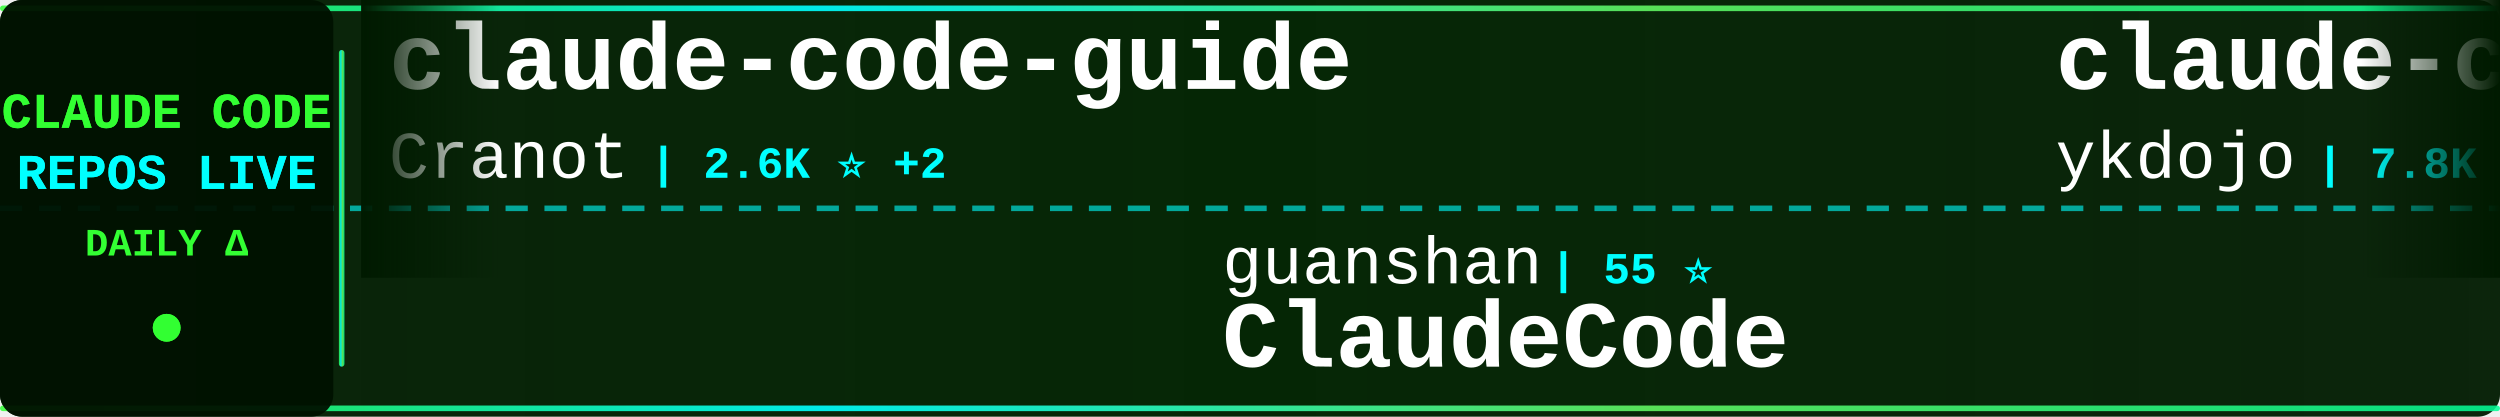
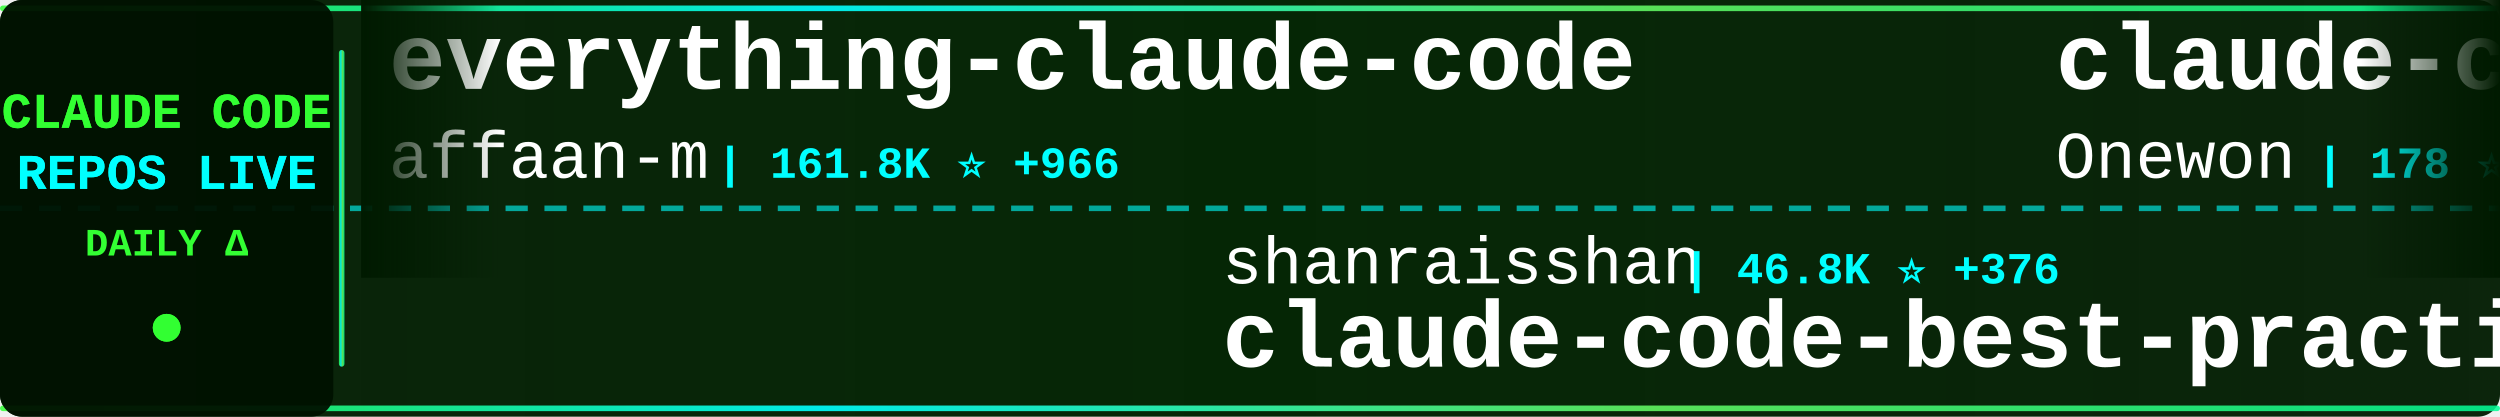
<svg xmlns="http://www.w3.org/2000/svg" width="900" height="150">
  <defs>
    <linearGradient id="tickerBg" x1="0%" y1="0%" x2="100%" y2="0%">
      <stop offset="0%" style="stop-color:#001a00;stop-opacity:0.95" />
      <stop offset="50%" style="stop-color:#002200;stop-opacity:0.98" />
      <stop offset="100%" style="stop-color:#001a00;stop-opacity:0.95" />
    </linearGradient>
    <linearGradient id="borderGrad" x1="0%" y1="0%" x2="100%" y2="0%">
      <stop offset="0%" style="stop-color:#33ff33;stop-opacity:0.85">
        <animate attributeName="stop-opacity" values="0.85;1;0.85" dur="2s" repeatCount="indefinite" />
      </stop>
      <stop offset="33%" style="stop-color:#00ffff;stop-opacity:0.9">
        <animate attributeName="stop-opacity" values="0.9;1;0.9" dur="2.2s" repeatCount="indefinite" />
      </stop>
      <stop offset="66%" style="stop-color:#66ff66;stop-opacity:0.85">
        <animate attributeName="stop-opacity" values="0.85;1;0.85" dur="1.8s" repeatCount="indefinite" />
      </stop>
      <stop offset="100%" style="stop-color:#00ff99;stop-opacity:0.85">
        <animate attributeName="stop-opacity" values="0.85;1;0.85" dur="2s" repeatCount="indefinite" />
      </stop>
    </linearGradient>
    <filter id="textGlow">
      <feGaussianBlur stdDeviation="0.1" result="coloredBlur" />
      <feMerge>
        <feMergeNode in="coloredBlur" />
        <feMergeNode in="SourceGraphic" />
      </feMerge>
    </filter>
    <filter id="metricGlow">
      <feGaussianBlur stdDeviation="0.2" result="coloredBlur" />
      <feMerge>
        <feMergeNode in="coloredBlur" />
        <feMergeNode in="SourceGraphic" />
      </feMerge>
    </filter>
    <linearGradient id="leftFade" x1="0%" y1="0%" x2="100%" y2="0%">
      <stop offset="0%" style="stop-color:#001a00;stop-opacity:1" />
      <stop offset="100%" style="stop-color:#001a00;stop-opacity:0" />
    </linearGradient>
    <linearGradient id="rightFade" x1="0%" y1="0%" x2="100%" y2="0%">
      <stop offset="0%" style="stop-color:#001a00;stop-opacity:0" />
      <stop offset="100%" style="stop-color:#001a00;stop-opacity:1" />
    </linearGradient>
  </defs>
  <rect width="900" height="150" fill="url(#tickerBg)" rx="8" />
  <rect x="0" y="2" width="900" height="2" fill="url(#borderGrad)" rx="1" />
  <rect x="0" y="146" width="900" height="2" fill="url(#borderGrad)" rx="1" />
  <line x1="0" y1="75" x2="900" y2="75" stroke="#00ffff" stroke-width="2" stroke-dasharray="8 6" opacity="0.6" />
  <rect x="0" y="0" width="120" height="150" fill="#001100" opacity="0.95" rx="8" />
  <text x="60" y="46" font-family="'Courier New', monospace" font-size="18" font-weight="bold" fill="#33ff33" text-anchor="middle" filter="url(#textGlow)">
    CLAUDE CODE
  </text>
  <text x="60" y="68" font-family="'Courier New', monospace" font-size="18" font-weight="bold" fill="#00ffff" text-anchor="middle" filter="url(#textGlow)">
    REPOS LIVE
  </text>
  <text x="60" y="92" font-family="'Courier New', monospace" font-size="14" font-weight="bold" fill="#33ff33" text-anchor="middle">
    DAILY Δ
  </text>
  <circle cx="60" cy="118" r="5" fill="#33ff33" filter="url(#metricGlow)">
    <animate attributeName="r" values="4;6;4" dur="1.5s" repeatCount="indefinite" />
    <animate attributeName="opacity" values="0.6;1;0.6" dur="1.5s" repeatCount="indefinite" />
  </circle>
  <rect x="122" y="18" width="2" height="114" fill="url(#borderGrad)" rx="1" />
  <clipPath id="tickerClip">
    <rect x="130" y="0" width="770" height="150" />
  </clipPath>
  <g clip-path="url(#tickerClip)">
    <g id="tickerItems">
      <animateTransform attributeName="transform" attributeType="XML" type="translate" from="0 0" to="-3000 0" dur="54s" repeatCount="indefinite" />
      <g transform="translate(0, 0)">
-         <text x="140" y="32" font-family="'Courier New', monospace" font-size="34" font-weight="bold" fill="#ffffff">claude-code-guide</text>
-         <text x="140" y="64" font-family="'Courier New', monospace" font-size="24" font-weight="normal" fill="#ffffff" opacity="1.0">Cranot</text>
-         <text x="234" y="64" font-family="'Courier New', monospace" font-size="16" font-weight="bold" fill="#00ffff"> | 2.6K ⭐ +2</text>
+         <text x="140" y="32" font-family="'Courier New', monospace" font-size="34" font-weight="bold" fill="#ffffff">everything-claude-code</text>
+         <text x="140" y="64" font-family="'Courier New', monospace" font-size="24" font-weight="normal" fill="#ffffff" opacity="1.0">affaan-m</text>
+         <text x="258" y="64" font-family="'Courier New', monospace" font-size="16" font-weight="bold" fill="#00ffff"> | 161.8K ⭐ +966</text>
      </g>
      <g transform="translate(300, 0)">
-         <text x="140" y="102" font-family="'Courier New', monospace" font-size="24" font-weight="normal" fill="#ffffff" opacity="1.0">guanshan</text>
-         <text x="258" y="102" font-family="'Courier New', monospace" font-size="16" font-weight="bold" fill="#00ffff"> | 55 ⭐</text>
-         <text x="140" y="132" font-family="'Courier New', monospace" font-size="34" font-weight="bold" fill="#ffffff">ClaudeCode</text>
+         <text x="140" y="102" font-family="'Courier New', monospace" font-size="24" font-weight="normal" fill="#ffffff" opacity="1.0">shanraisshan</text>
+         <text x="306" y="102" font-family="'Courier New', monospace" font-size="16" font-weight="bold" fill="#00ffff"> | 46.8K ⭐ +376</text>
+         <text x="140" y="132" font-family="'Courier New', monospace" font-size="34" font-weight="bold" fill="#ffffff">claude-code-best-practic...</text>
      </g>
      <g transform="translate(600, 0)">
-         <text x="140" y="32" font-family="'Courier New', monospace" font-size="34" font-weight="bold" fill="#ffffff">claude-code-tips</text>
-         <text x="140" y="64" font-family="'Courier New', monospace" font-size="24" font-weight="normal" fill="#ffffff" opacity="1.0">ykdojo</text>
-         <text x="234" y="64" font-family="'Courier New', monospace" font-size="16" font-weight="bold" fill="#00ffff"> | 7.8K ⭐ +25</text>
+         <text x="140" y="32" font-family="'Courier New', monospace" font-size="34" font-weight="bold" fill="#ffffff">claude-code</text>
+         <text x="140" y="64" font-family="'Courier New', monospace" font-size="24" font-weight="normal" fill="#ffffff" opacity="1.0">Onewon</text>
+         <text x="234" y="64" font-family="'Courier New', monospace" font-size="16" font-weight="bold" fill="#00ffff"> | 178 ⭐</text>
      </g>
      <g transform="translate(900, 0)">
-         <text x="140" y="102" font-family="'Courier New', monospace" font-size="24" font-weight="normal" fill="#ffffff" opacity="1.0">musistudio</text>
-         <text x="282" y="102" font-family="'Courier New', monospace" font-size="16" font-weight="bold" fill="#00ffff"> | 32.6K ⭐ +60</text>
-         <text x="140" y="132" font-family="'Courier New', monospace" font-size="34" font-weight="bold" fill="#ffffff">claude-code-router</text>
+         <text x="140" y="102" font-family="'Courier New', monospace" font-size="24" font-weight="normal" fill="#ffffff" opacity="1.0">disler</text>
+         <text x="234" y="102" font-family="'Courier New', monospace" font-size="16" font-weight="bold" fill="#00ffff"> | 3.5K ⭐ +6</text>
+         <text x="140" y="132" font-family="'Courier New', monospace" font-size="34" font-weight="bold" fill="#ffffff">claude-code-hooks-master...</text>
      </g>
      <g transform="translate(1200, 0)">
-         <text x="140" y="32" font-family="'Courier New', monospace" font-size="34" font-weight="bold" fill="#ffffff">claude-task-master</text>
-         <text x="140" y="64" font-family="'Courier New', monospace" font-size="24" font-weight="normal" fill="#ffffff" opacity="1.0">eyaltoledano</text>
-         <text x="306" y="64" font-family="'Courier New', monospace" font-size="16" font-weight="bold" fill="#00ffff"> | 26.6K ⭐ +10</text>
+         <text x="140" y="32" font-family="'Courier New', monospace" font-size="34" font-weight="bold" fill="#ffffff">claude-code-workflows</text>
+         <text x="140" y="64" font-family="'Courier New', monospace" font-size="24" font-weight="normal" fill="#ffffff" opacity="1.0">OneRedOak</text>
+         <text x="270" y="64" font-family="'Courier New', monospace" font-size="16" font-weight="bold" fill="#00ffff"> | 3.8K ⭐ +1</text>
      </g>
      <g transform="translate(1500, 0)">
-         <text x="140" y="102" font-family="'Courier New', monospace" font-size="24" font-weight="normal" fill="#ffffff" opacity="1.0">garrytan</text>
-         <text x="258" y="102" font-family="'Courier New', monospace" font-size="16" font-weight="bold" fill="#00ffff"> | 77.9K ⭐ +1.2K</text>
-         <text x="140" y="132" font-family="'Courier New', monospace" font-size="34" font-weight="bold" fill="#ffffff">gstack</text>
+         <text x="140" y="102" font-family="'Courier New', monospace" font-size="24" font-weight="normal" fill="#ffffff" opacity="1.0">anthropics</text>
+         <text x="282" y="102" font-family="'Courier New', monospace" font-size="16" font-weight="bold" fill="#00ffff"> | 7.2K ⭐ +21</text>
+         <text x="140" y="132" font-family="'Courier New', monospace" font-size="34" font-weight="bold" fill="#ffffff">claude-code-action</text>
      </g>
      <g transform="translate(1800, 0)">
-         <text x="140" y="32" font-family="'Courier New', monospace" font-size="34" font-weight="bold" fill="#ffffff">claude-code-my-workflow</text>
-         <text x="140" y="64" font-family="'Courier New', monospace" font-size="24" font-weight="normal" fill="#ffffff" opacity="1.0">pedrohcgs</text>
-         <text x="270" y="64" font-family="'Courier New', monospace" font-size="16" font-weight="bold" fill="#00ffff"> | 948 ⭐ +6</text>
+         <text x="140" y="32" font-family="'Courier New', monospace" font-size="34" font-weight="bold" fill="#ffffff">claude-code</text>
+         <text x="140" y="64" font-family="'Courier New', monospace" font-size="24" font-weight="normal" fill="#ffffff" opacity="1.0">jarmuine</text>
+         <text x="258" y="64" font-family="'Courier New', monospace" font-size="16" font-weight="bold" fill="#00ffff"> | 2.0K ⭐ +7</text>
      </g>
      <g transform="translate(2100, 0)">
-         <text x="140" y="102" font-family="'Courier New', monospace" font-size="24" font-weight="normal" fill="#ffffff" opacity="1.0">Piebald-AI</text>
-         <text x="282" y="102" font-family="'Courier New', monospace" font-size="16" font-weight="bold" fill="#00ffff"> | 9.1K ⭐ +49</text>
-         <text x="140" y="132" font-family="'Courier New', monospace" font-size="34" font-weight="bold" fill="#ffffff">claude-code-system-promp...</text>
+         <text x="140" y="102" font-family="'Courier New', monospace" font-size="24" font-weight="normal" fill="#ffffff" opacity="1.0">codeaashu</text>
+         <text x="270" y="102" font-family="'Courier New', monospace" font-size="16" font-weight="bold" fill="#00ffff"> | 2.2K ⭐ +36</text>
+         <text x="140" y="132" font-family="'Courier New', monospace" font-size="34" font-weight="bold" fill="#ffffff">claude-code</text>
      </g>
      <g transform="translate(2400, 0)">
        <text x="140" y="32" font-family="'Courier New', monospace" font-size="34" font-weight="bold" fill="#ffffff">claude-code-sourcemap</text>
        <text x="140" y="64" font-family="'Courier New', monospace" font-size="24" font-weight="normal" fill="#ffffff" opacity="1.0">Hyper66666</text>
-         <text x="282" y="64" font-family="'Courier New', monospace" font-size="16" font-weight="bold" fill="#00ffff"> | 208 ⭐ +1</text>
+         <text x="282" y="64" font-family="'Courier New', monospace" font-size="16" font-weight="bold" fill="#00ffff"> | 208 ⭐</text>
      </g>
      <g transform="translate(2700, 0)">
-         <text x="140" y="102" font-family="'Courier New', monospace" font-size="24" font-weight="normal" fill="#ffffff" opacity="1.0">AprilNEA</text>
-         <text x="258" y="102" font-family="'Courier New', monospace" font-size="16" font-weight="bold" fill="#00ffff"> | 372 ⭐</text>
-         <text x="140" y="132" font-family="'Courier New', monospace" font-size="34" font-weight="bold" fill="#ffffff">claude-code-source</text>
+         <text x="140" y="102" font-family="'Courier New', monospace" font-size="24" font-weight="normal" fill="#ffffff" opacity="1.0">VineeTagarwaL-code</text>
+         <text x="378" y="102" font-family="'Courier New', monospace" font-size="16" font-weight="bold" fill="#00ffff"> | 273 ⭐ +1</text>
+         <text x="140" y="132" font-family="'Courier New', monospace" font-size="34" font-weight="bold" fill="#ffffff">claude-code</text>
      </g>
      <g transform="translate(3000, 0)">
-         <text x="140" y="32" font-family="'Courier New', monospace" font-size="34" font-weight="bold" fill="#ffffff">claude-code-guide</text>
-         <text x="140" y="64" font-family="'Courier New', monospace" font-size="24" font-weight="normal" fill="#ffffff" opacity="1.0">Cranot</text>
-         <text x="234" y="64" font-family="'Courier New', monospace" font-size="16" font-weight="bold" fill="#00ffff"> | 2.6K ⭐ +2</text>
+         <text x="140" y="32" font-family="'Courier New', monospace" font-size="34" font-weight="bold" fill="#ffffff">everything-claude-code</text>
+         <text x="140" y="64" font-family="'Courier New', monospace" font-size="24" font-weight="normal" fill="#ffffff" opacity="1.0">affaan-m</text>
+         <text x="258" y="64" font-family="'Courier New', monospace" font-size="16" font-weight="bold" fill="#00ffff"> | 161.8K ⭐ +966</text>
      </g>
      <g transform="translate(3300, 0)">
-         <text x="140" y="102" font-family="'Courier New', monospace" font-size="24" font-weight="normal" fill="#ffffff" opacity="1.0">guanshan</text>
-         <text x="258" y="102" font-family="'Courier New', monospace" font-size="16" font-weight="bold" fill="#00ffff"> | 55 ⭐</text>
-         <text x="140" y="132" font-family="'Courier New', monospace" font-size="34" font-weight="bold" fill="#ffffff">ClaudeCode</text>
+         <text x="140" y="102" font-family="'Courier New', monospace" font-size="24" font-weight="normal" fill="#ffffff" opacity="1.0">shanraisshan</text>
+         <text x="306" y="102" font-family="'Courier New', monospace" font-size="16" font-weight="bold" fill="#00ffff"> | 46.8K ⭐ +376</text>
+         <text x="140" y="132" font-family="'Courier New', monospace" font-size="34" font-weight="bold" fill="#ffffff">claude-code-best-practic...</text>
      </g>
      <g transform="translate(3600, 0)">
-         <text x="140" y="32" font-family="'Courier New', monospace" font-size="34" font-weight="bold" fill="#ffffff">claude-code-tips</text>
-         <text x="140" y="64" font-family="'Courier New', monospace" font-size="24" font-weight="normal" fill="#ffffff" opacity="1.0">ykdojo</text>
-         <text x="234" y="64" font-family="'Courier New', monospace" font-size="16" font-weight="bold" fill="#00ffff"> | 7.8K ⭐ +25</text>
+         <text x="140" y="32" font-family="'Courier New', monospace" font-size="34" font-weight="bold" fill="#ffffff">claude-code</text>
+         <text x="140" y="64" font-family="'Courier New', monospace" font-size="24" font-weight="normal" fill="#ffffff" opacity="1.0">Onewon</text>
+         <text x="234" y="64" font-family="'Courier New', monospace" font-size="16" font-weight="bold" fill="#00ffff"> | 178 ⭐</text>
      </g>
      <g transform="translate(3900, 0)">
-         <text x="140" y="102" font-family="'Courier New', monospace" font-size="24" font-weight="normal" fill="#ffffff" opacity="1.0">musistudio</text>
-         <text x="282" y="102" font-family="'Courier New', monospace" font-size="16" font-weight="bold" fill="#00ffff"> | 32.6K ⭐ +60</text>
-         <text x="140" y="132" font-family="'Courier New', monospace" font-size="34" font-weight="bold" fill="#ffffff">claude-code-router</text>
+         <text x="140" y="102" font-family="'Courier New', monospace" font-size="24" font-weight="normal" fill="#ffffff" opacity="1.0">disler</text>
+         <text x="234" y="102" font-family="'Courier New', monospace" font-size="16" font-weight="bold" fill="#00ffff"> | 3.5K ⭐ +6</text>
+         <text x="140" y="132" font-family="'Courier New', monospace" font-size="34" font-weight="bold" fill="#ffffff">claude-code-hooks-master...</text>
      </g>
    </g>
  </g>
  <rect x="130" y="0" width="50" height="100" fill="url(#leftFade)" />
  <rect x="850" y="0" width="50" height="100" fill="url(#rightFade)" />
</svg>
